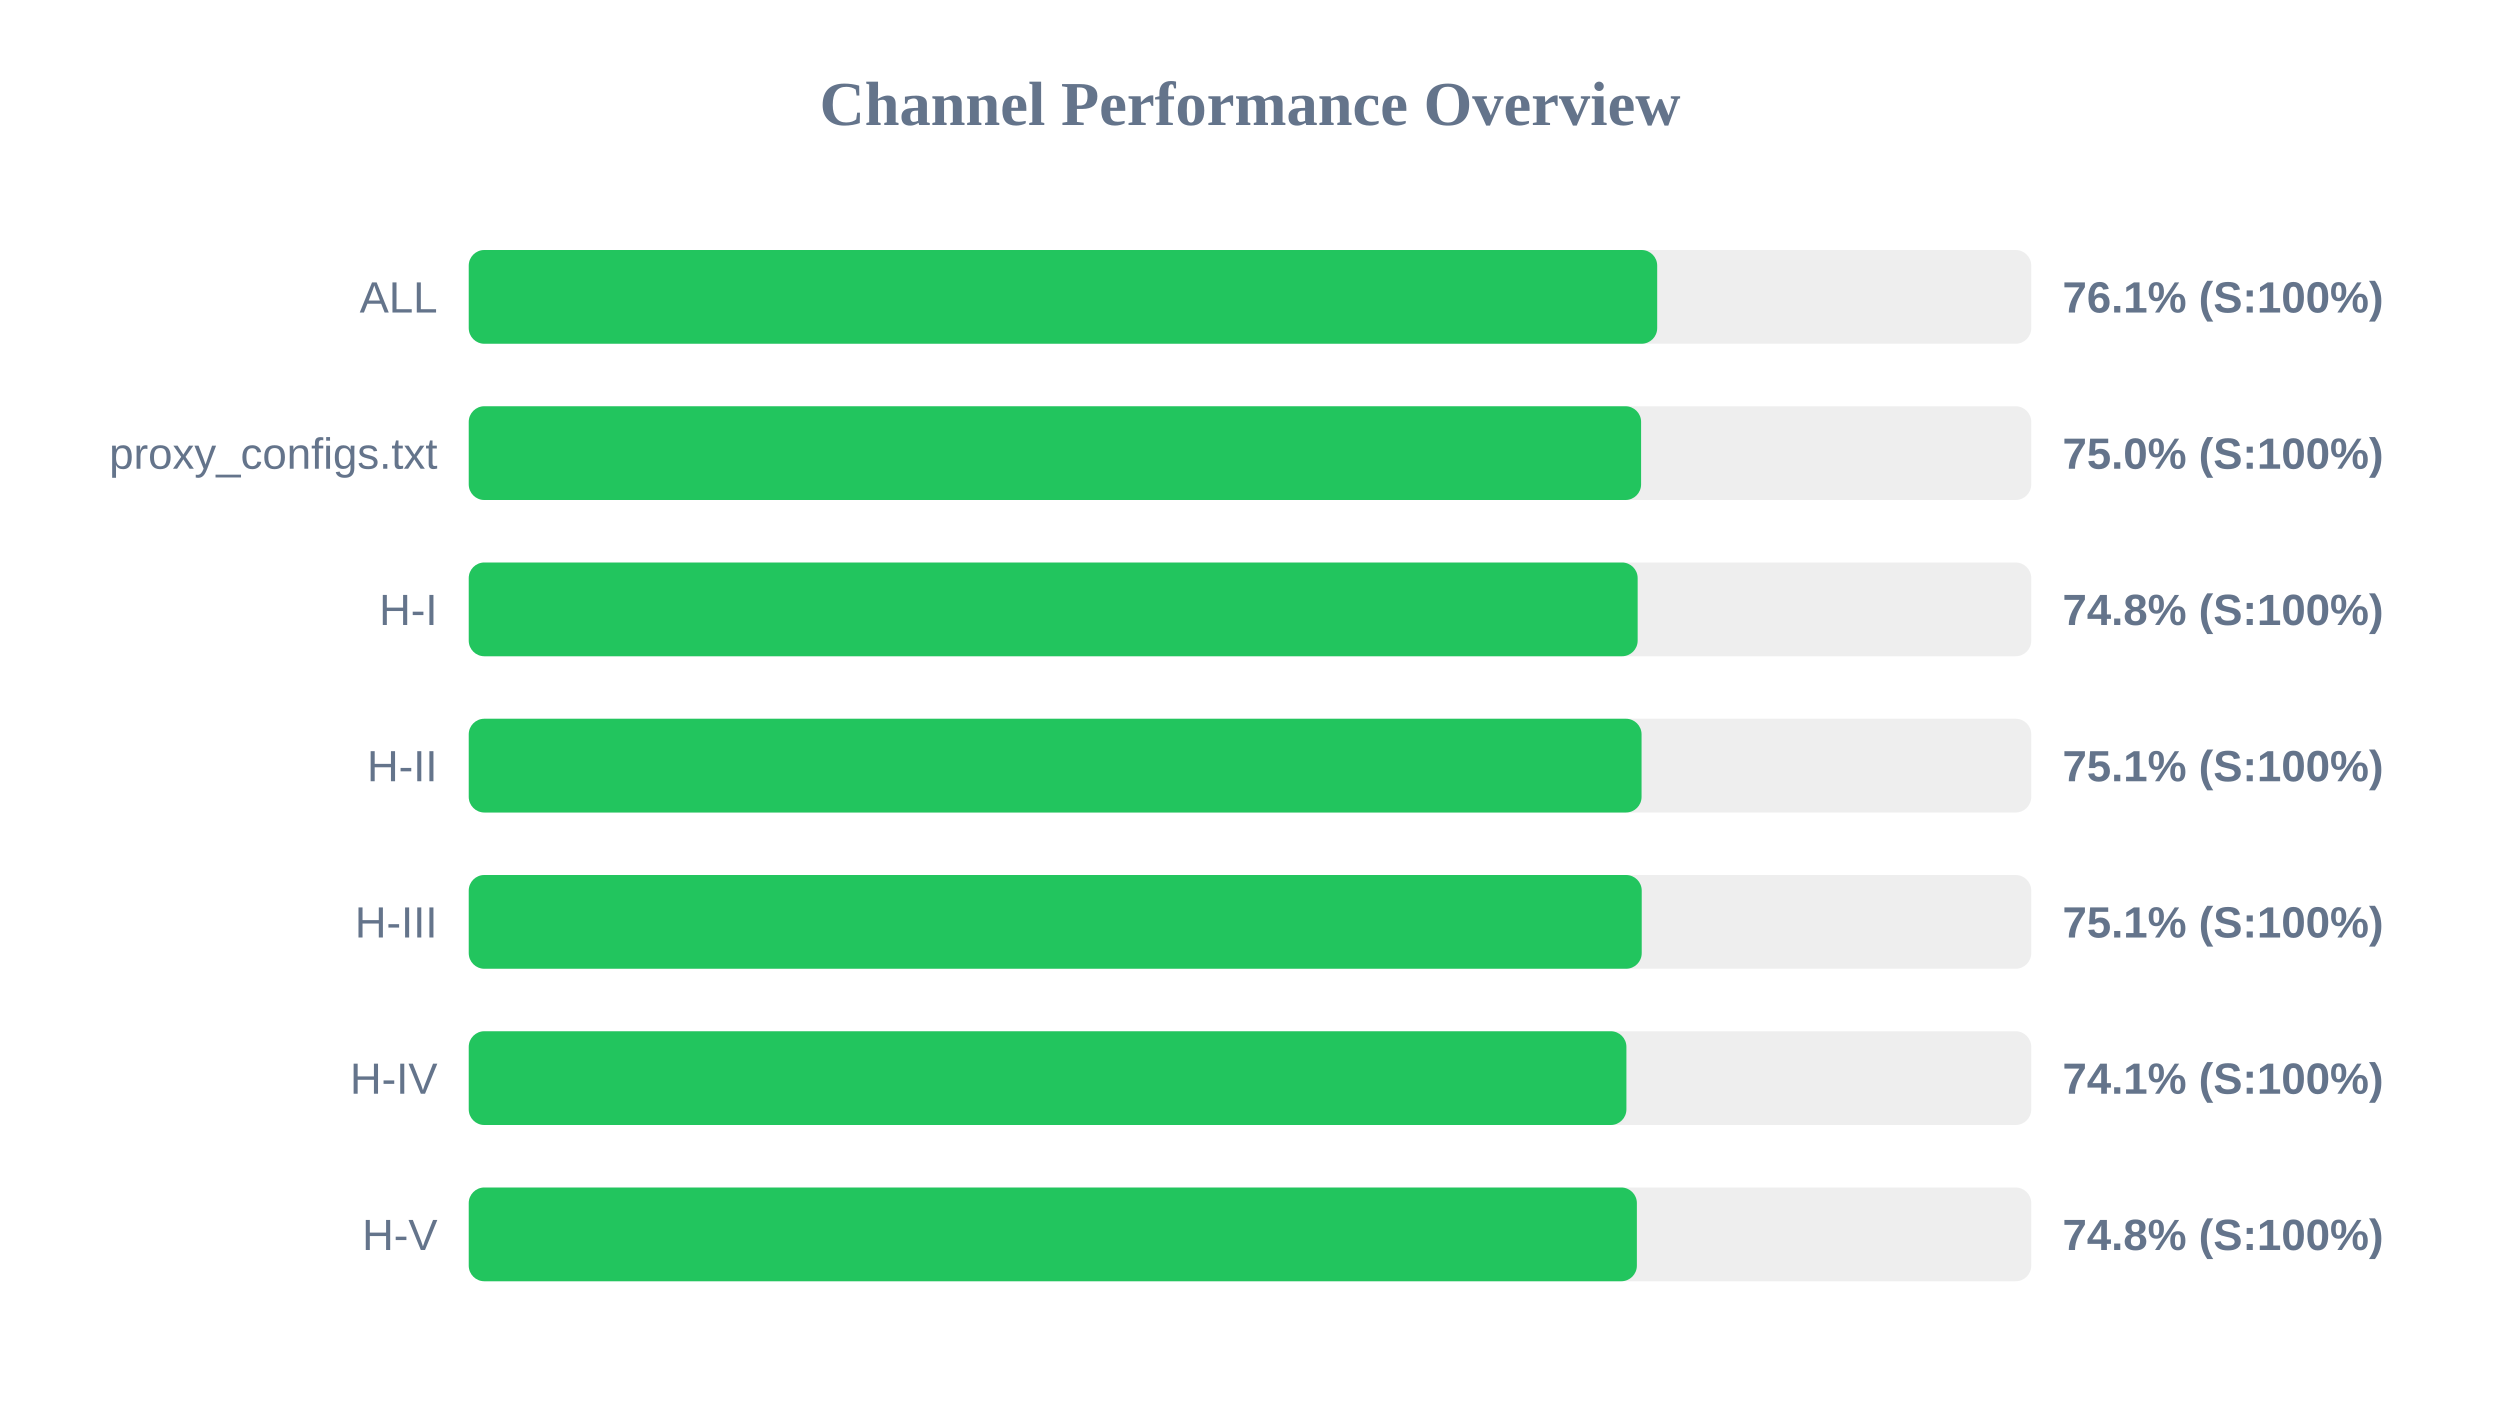
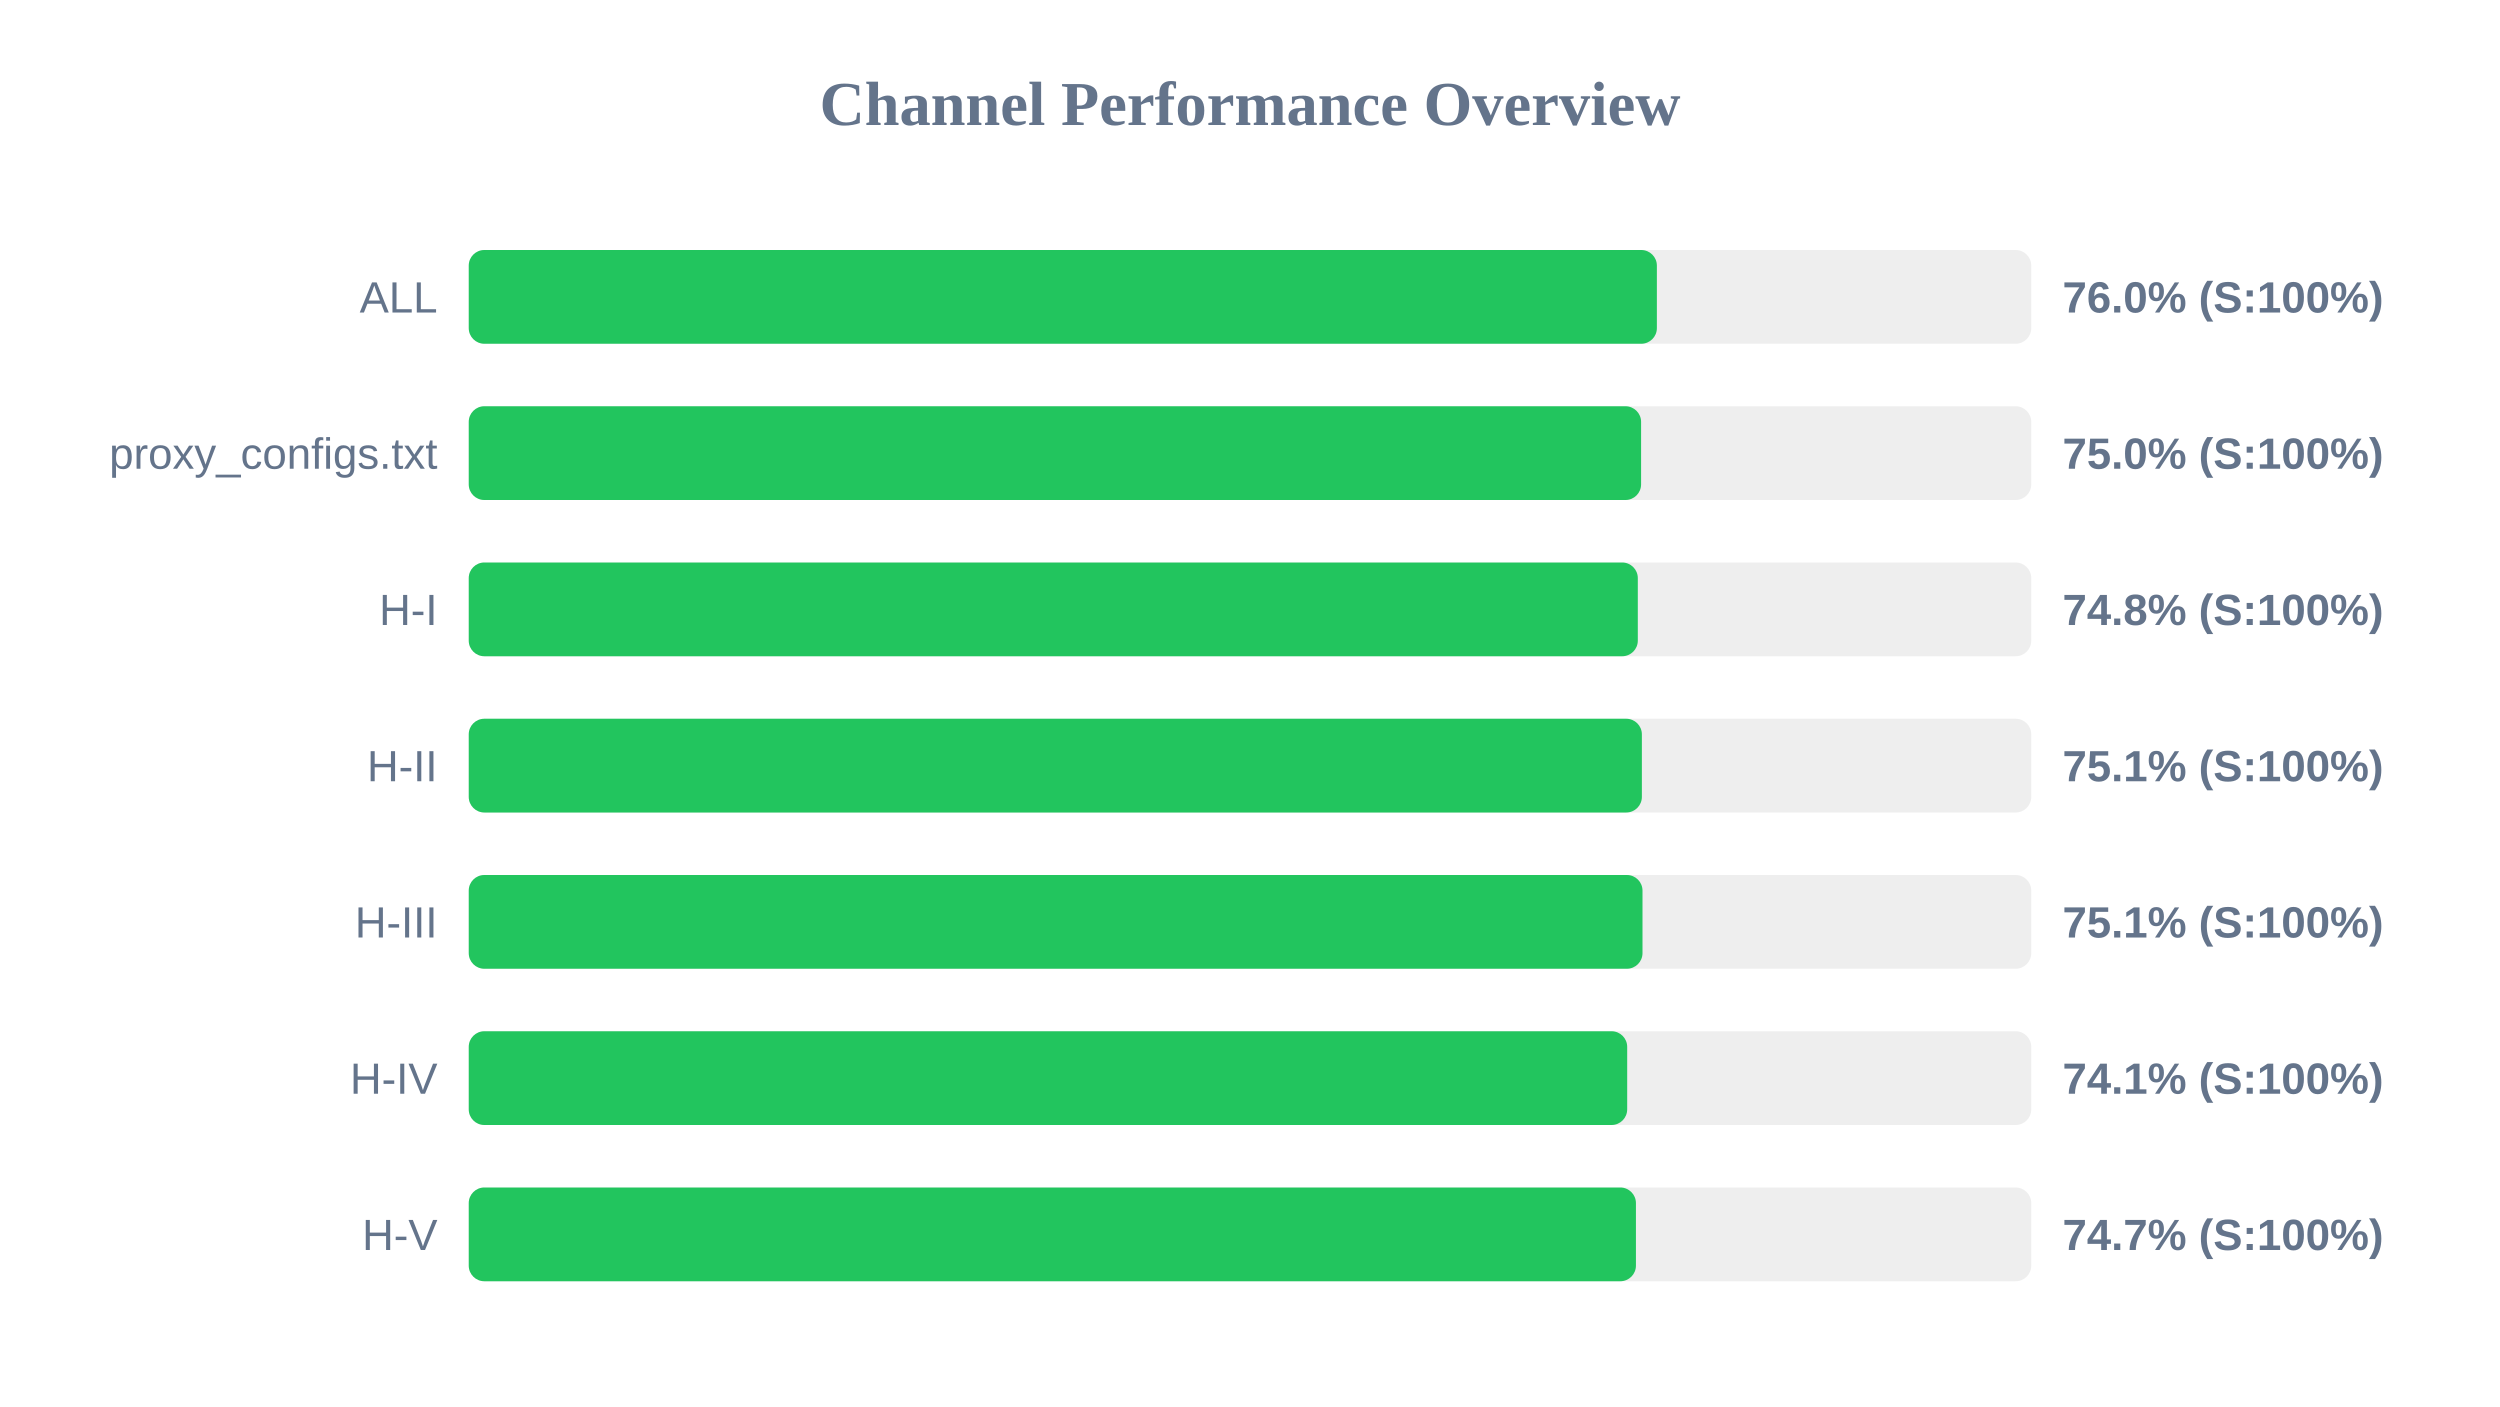
<svg xmlns="http://www.w3.org/2000/svg" width="800" height="450" version="1.1">
  <style>
        .row { font: 14px Arial; fill: #64748b; }
        .score { font: bold 14px Arial; fill: #64748b; }
    </style>
  <text x="400" y="40" text-anchor="middle" font-size="20px" font-weight="bold" fill="#64748b">Channel Performance Overview</text>
  <rect x="150" y="80" width="500" height="30" fill="#eee" rx="5" />
-   <rect x="150" y="80" width="380.3" height="30" fill="#22c55e" rx="5" />
+   <rect x="150" y="80" width="380.2" height="30" fill="#22c55e" rx="5" />
  <text x="140" y="100" text-anchor="end" class="row">ALL</text>
-   <text x="660" y="100" text-anchor="start" class="score">76.1% (S:100%)</text>
+   <text x="660" y="100" text-anchor="start" class="score">76.0% (S:100%)</text>
  <rect x="150" y="130" width="500" height="30" fill="#eee" rx="5" />
  <rect x="150" y="130" width="375.15" height="30" fill="#22c55e" rx="5" />
  <text x="140" y="150" text-anchor="end" class="row">proxy_configs.txt</text>
  <text x="660" y="150" text-anchor="start" class="score">75.0% (S:100%)</text>
  <rect x="150" y="180" width="500" height="30" fill="#eee" rx="5" />
-   <rect x="150" y="180" width="374.05" height="30" fill="#22c55e" rx="5" />
+   <rect x="150" y="180" width="374.1" height="30" fill="#22c55e" rx="5" />
  <text x="140" y="200" text-anchor="end" class="row">H-I</text>
  <text x="660" y="200" text-anchor="start" class="score">74.8% (S:100%)</text>
  <rect x="150" y="230" width="500" height="30" fill="#eee" rx="5" />
-   <rect x="150" y="230" width="375.3" height="30" fill="#22c55e" rx="5" />
+   <rect x="150" y="230" width="375.4" height="30" fill="#22c55e" rx="5" />
  <text x="140" y="250" text-anchor="end" class="row">H-II</text>
  <text x="660" y="250" text-anchor="start" class="score">75.1% (S:100%)</text>
  <rect x="150" y="280" width="500" height="30" fill="#eee" rx="5" />
-   <rect x="150" y="280" width="375.35" height="30" fill="#22c55e" rx="5" />
+   <rect x="150" y="280" width="375.6" height="30" fill="#22c55e" rx="5" />
  <text x="140" y="300" text-anchor="end" class="row">H-III</text>
  <text x="660" y="300" text-anchor="start" class="score">75.1% (S:100%)</text>
  <rect x="150" y="330" width="500" height="30" fill="#eee" rx="5" />
-   <rect x="150" y="330" width="370.45" height="30" fill="#22c55e" rx="5" />
+   <rect x="150" y="330" width="370.7" height="30" fill="#22c55e" rx="5" />
  <text x="140" y="350" text-anchor="end" class="row">H-IV</text>
  <text x="660" y="350" text-anchor="start" class="score">74.1% (S:100%)</text>
  <rect x="150" y="380" width="500" height="30" fill="#eee" rx="5" />
-   <rect x="150" y="380" width="373.8" height="30" fill="#22c55e" rx="5" />
+   <rect x="150" y="380" width="373.5" height="30" fill="#22c55e" rx="5" />
  <text x="140" y="400" text-anchor="end" class="row">H-V</text>
-   <text x="660" y="400" text-anchor="start" class="score">74.8% (S:100%)</text>
+   <text x="660" y="400" text-anchor="start" class="score">74.7% (S:100%)</text>
</svg>
